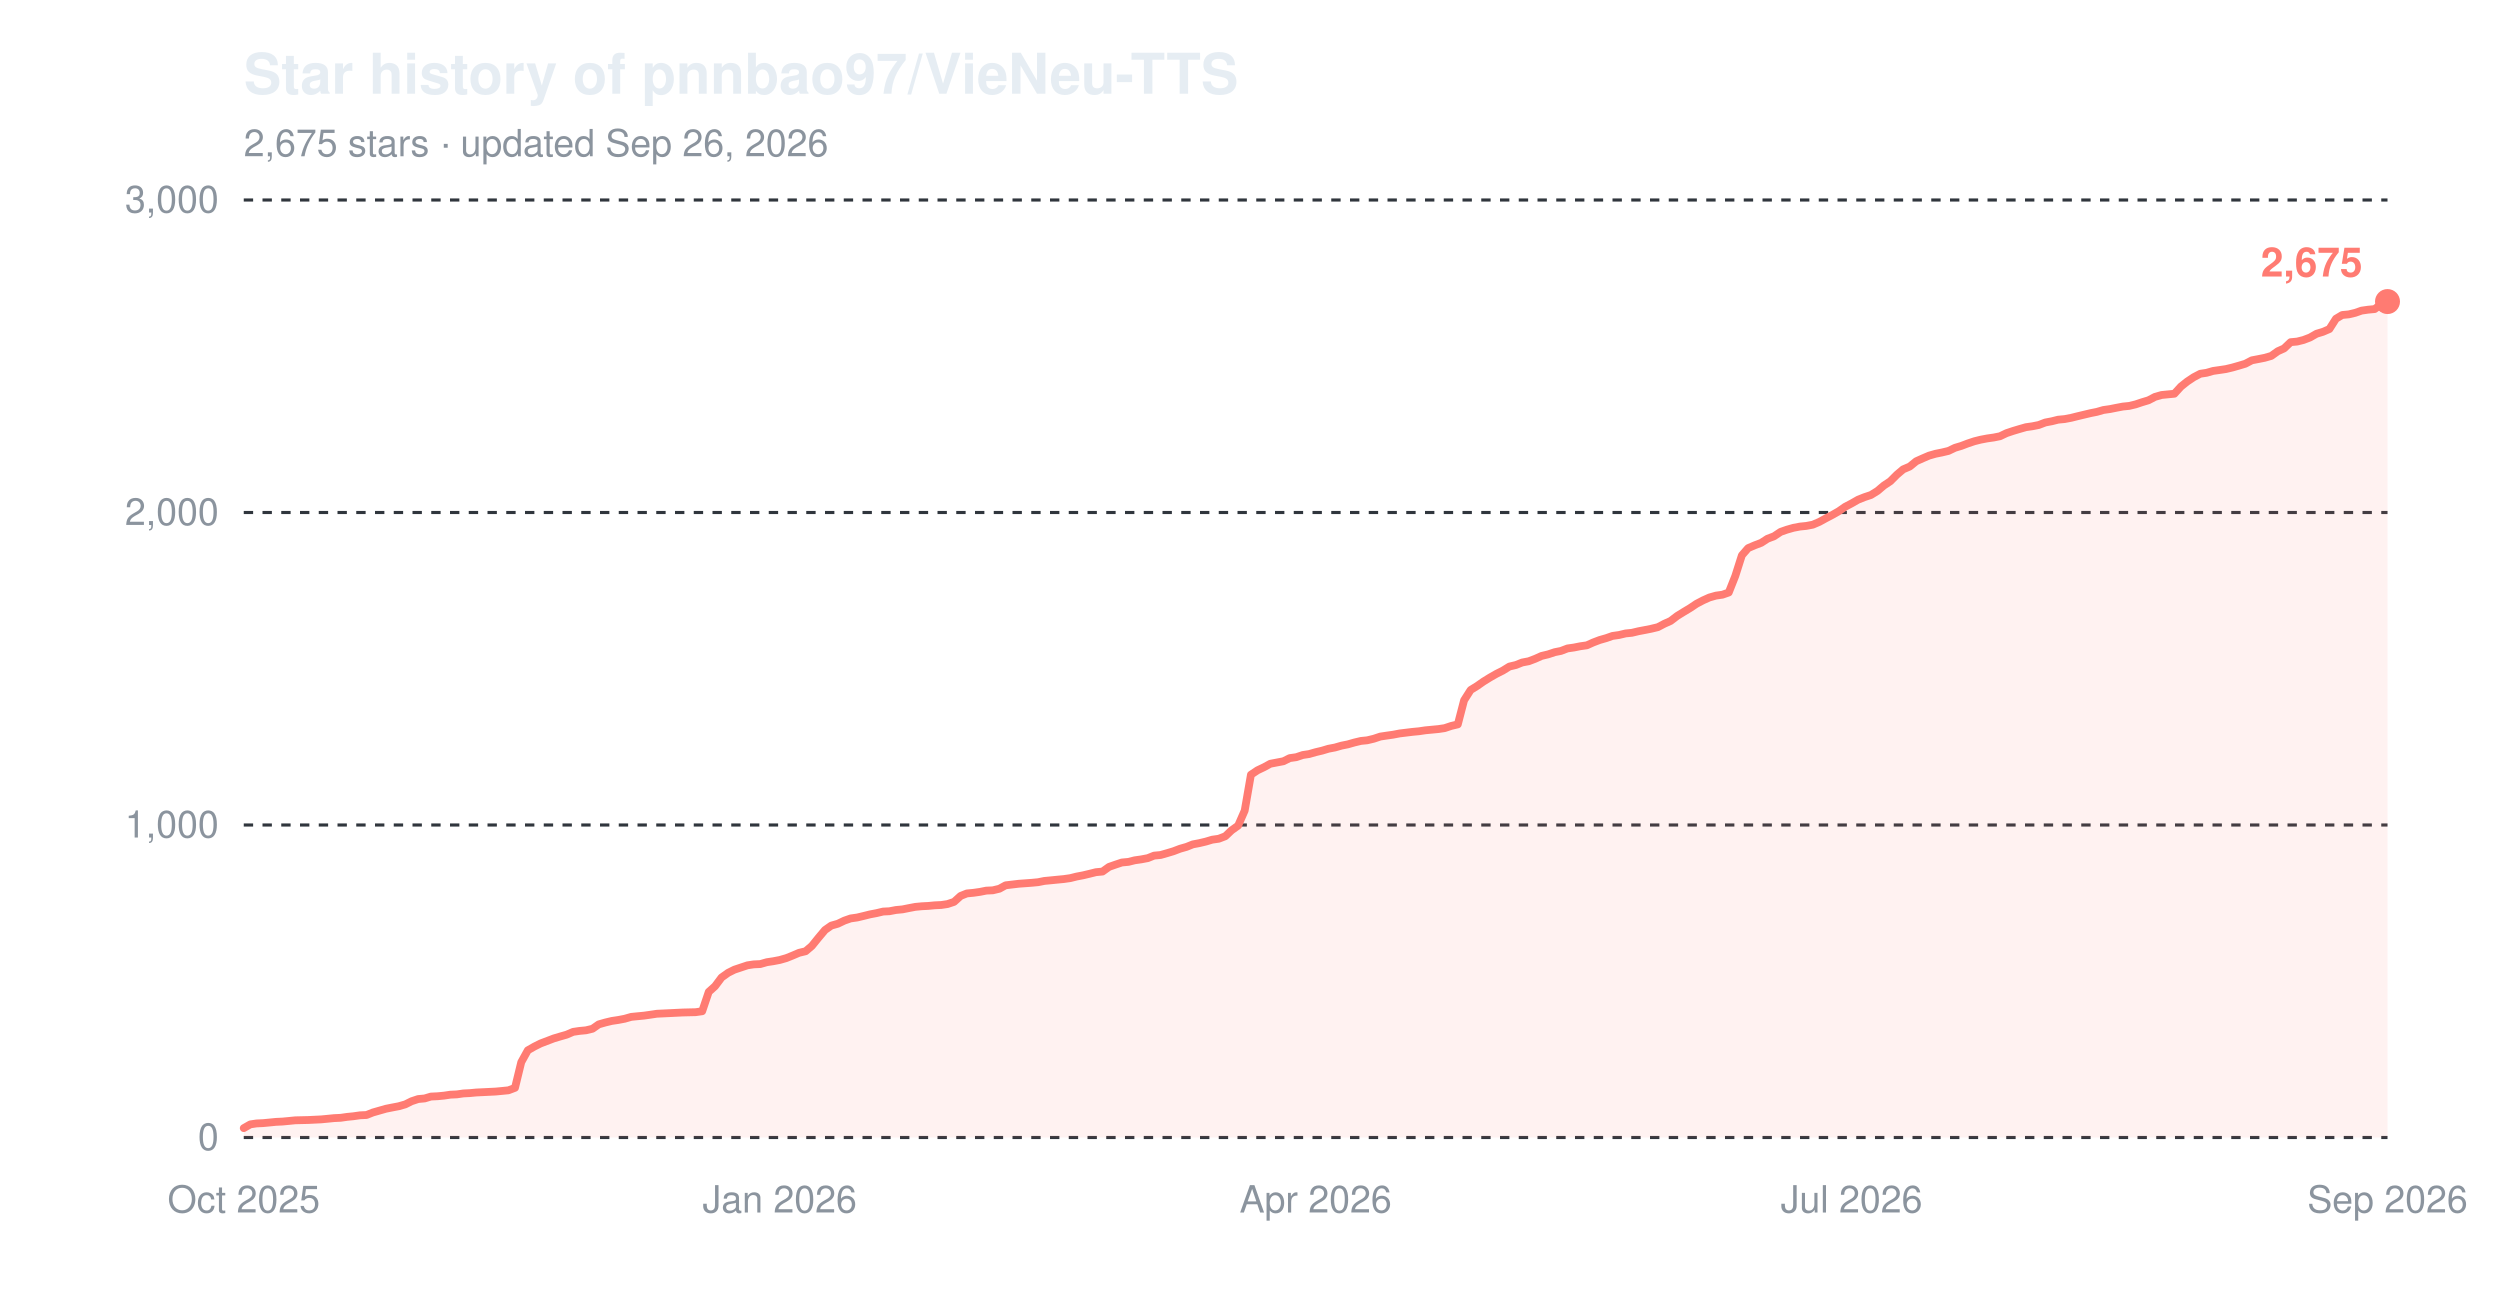
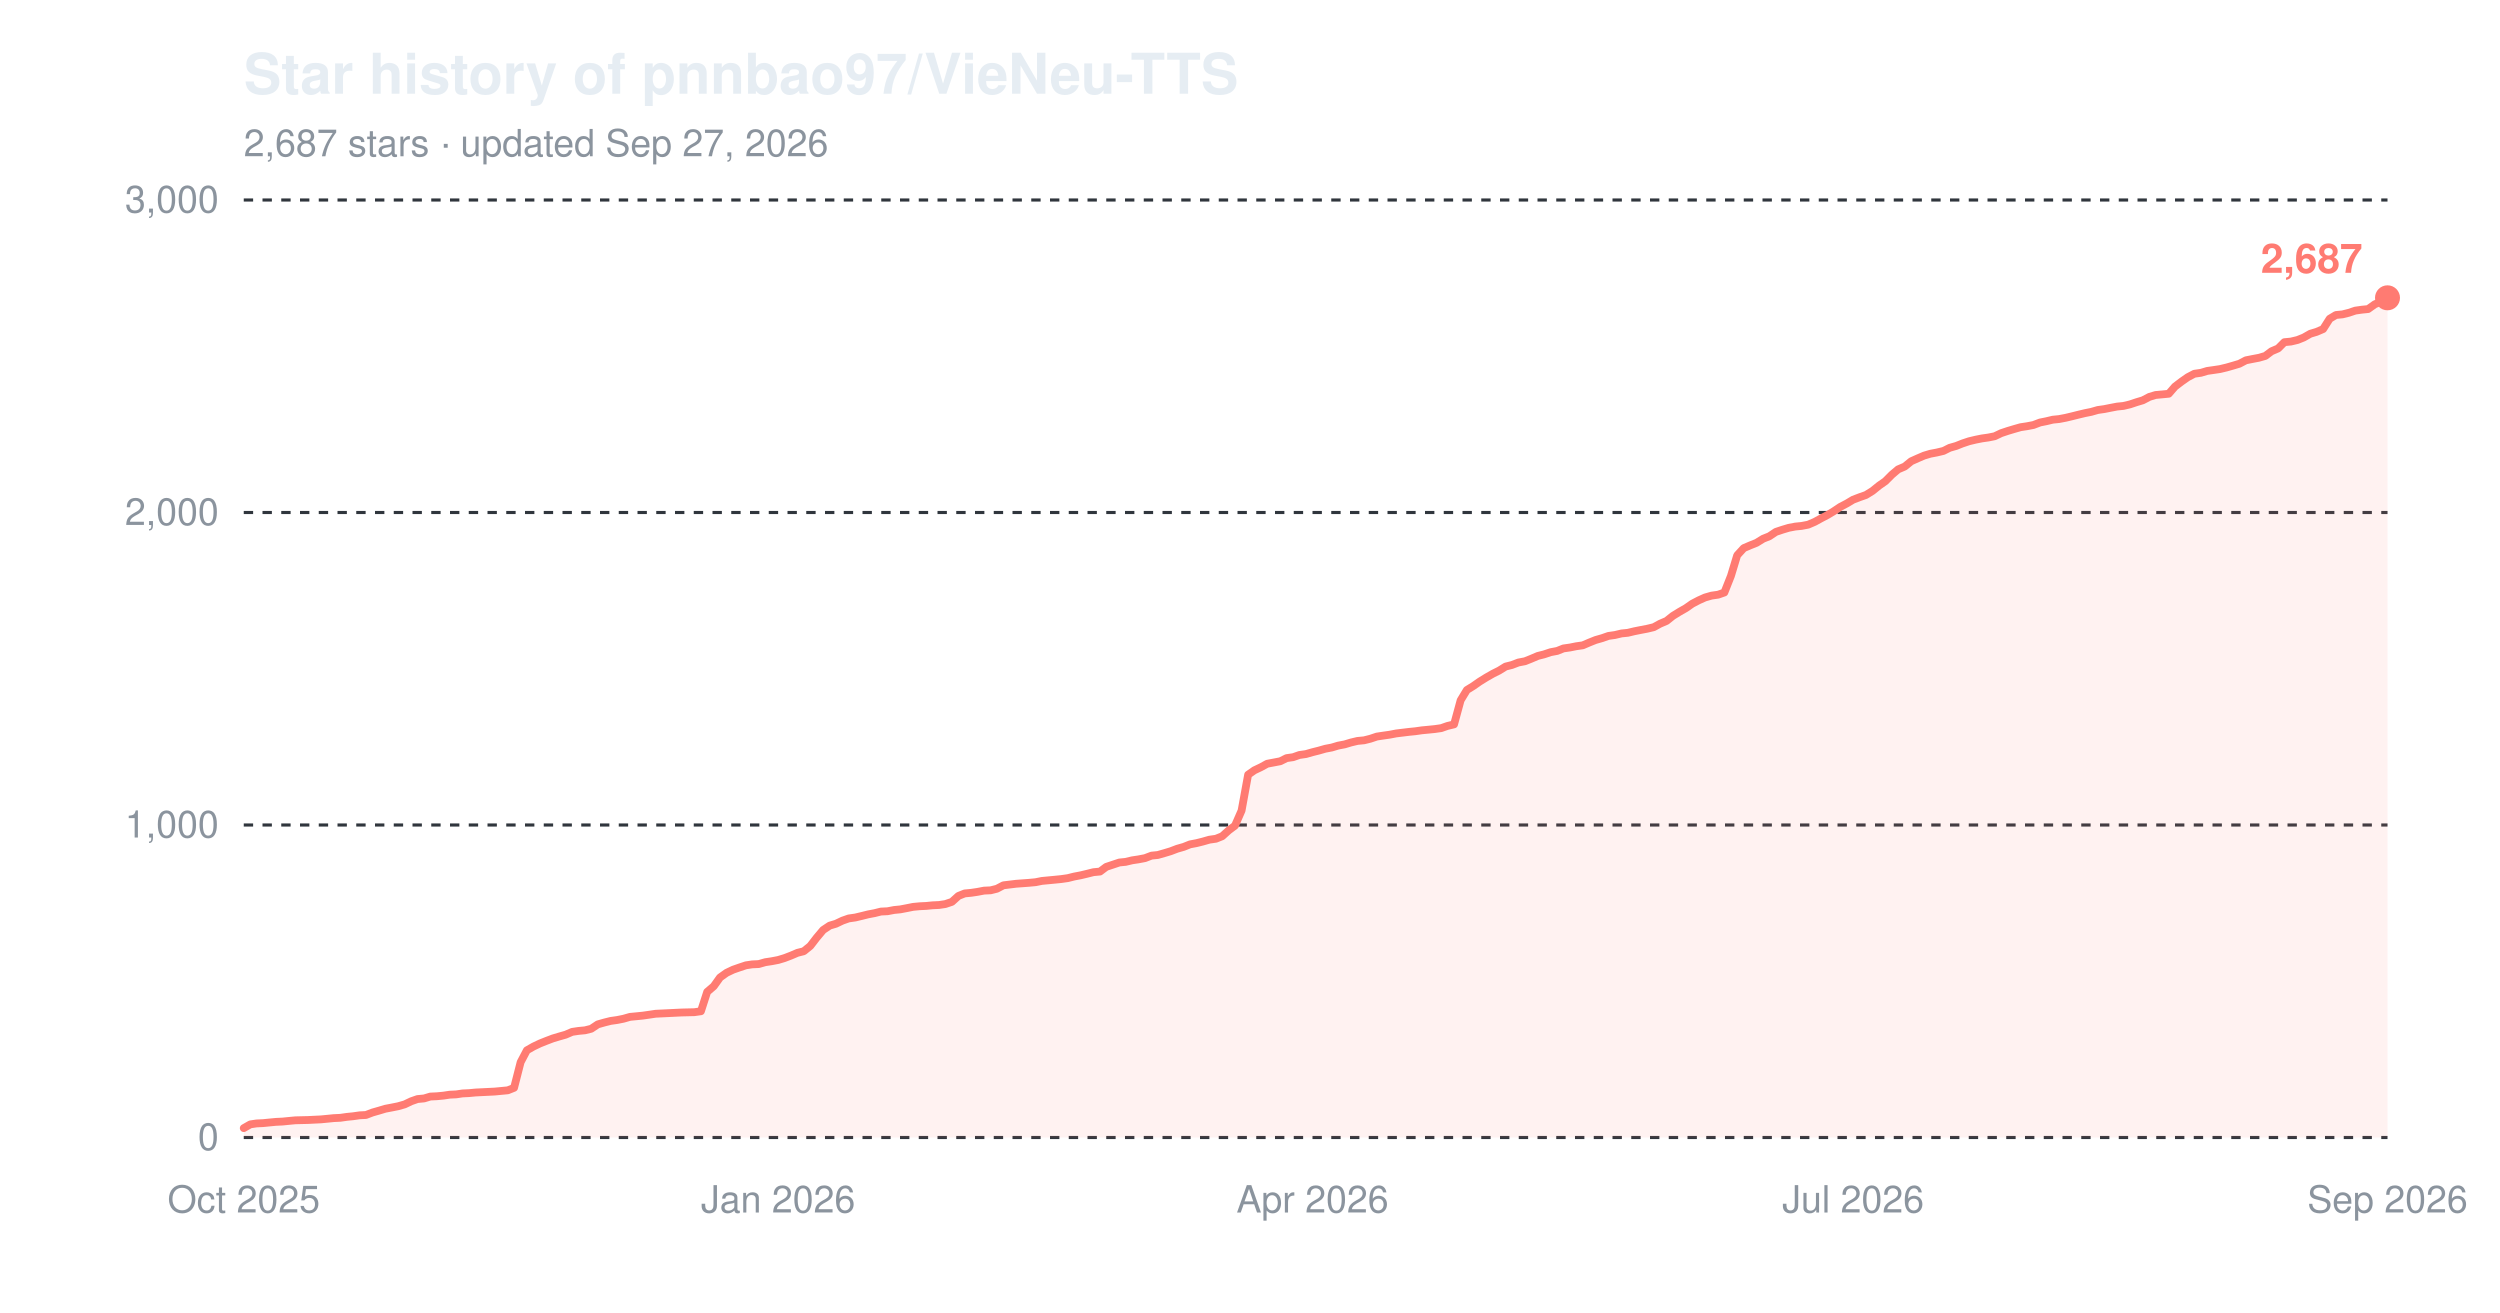
<svg xmlns="http://www.w3.org/2000/svg" width="800" height="420" viewBox="0 0 800 420" role="img" aria-label="Star history of pnnbao97/VieNeu-TTS">
  <text x="78" y="30" font-family="-apple-system,'Segoe UI',Helvetica,Arial,sans-serif" font-size="18" font-weight="600" fill="#e6edf3">Star history of pnnbao97/VieNeu-TTS</text>
-   <text x="78" y="50" font-family="-apple-system,'Segoe UI',Helvetica,Arial,sans-serif" font-size="12" fill="#8b949e">2,675 stars · updated Sep 26, 2026</text>
+   <text x="78" y="50" font-family="-apple-system,'Segoe UI',Helvetica,Arial,sans-serif" font-size="12" fill="#8b949e">2,687 stars · updated Sep 27, 2026</text>
  <line x1="78" y1="364.0" x2="764" y2="364.0" stroke="#30363d" stroke-width="1" stroke-dasharray="3,3" />
  <text x="70" y="368.0" font-family="-apple-system,'Segoe UI',Helvetica,Arial,sans-serif" font-size="12" text-anchor="end" fill="#8b949e">0</text>
  <line x1="78" y1="264.0" x2="764" y2="264.0" stroke="#30363d" stroke-width="1" stroke-dasharray="3,3" />
  <text x="70" y="268.0" font-family="-apple-system,'Segoe UI',Helvetica,Arial,sans-serif" font-size="12" text-anchor="end" fill="#8b949e">1,000</text>
  <line x1="78" y1="164.0" x2="764" y2="164.0" stroke="#30363d" stroke-width="1" stroke-dasharray="3,3" />
  <text x="70" y="168.0" font-family="-apple-system,'Segoe UI',Helvetica,Arial,sans-serif" font-size="12" text-anchor="end" fill="#8b949e">2,000</text>
  <line x1="78" y1="64.0" x2="764" y2="64.0" stroke="#30363d" stroke-width="1" stroke-dasharray="3,3" />
  <text x="70" y="68.0" font-family="-apple-system,'Segoe UI',Helvetica,Arial,sans-serif" font-size="12" text-anchor="end" fill="#8b949e">3,000</text>
  <text x="78.0" y="388" font-family="-apple-system,'Segoe UI',Helvetica,Arial,sans-serif" font-size="12" text-anchor="middle" fill="#8b949e">Oct 2025</text>
-   <text x="249.5" y="388" font-family="-apple-system,'Segoe UI',Helvetica,Arial,sans-serif" font-size="12" text-anchor="middle" fill="#8b949e">Jan 2026</text>
-   <text x="421.0" y="388" font-family="-apple-system,'Segoe UI',Helvetica,Arial,sans-serif" font-size="12" text-anchor="middle" fill="#8b949e">Apr 2026</text>
-   <text x="592.5" y="388" font-family="-apple-system,'Segoe UI',Helvetica,Arial,sans-serif" font-size="12" text-anchor="middle" fill="#8b949e">Jul 2026</text>
+   <text x="249.0" y="388" font-family="-apple-system,'Segoe UI',Helvetica,Arial,sans-serif" font-size="12" text-anchor="middle" fill="#8b949e">Jan 2026</text>
+   <text x="420.0" y="388" font-family="-apple-system,'Segoe UI',Helvetica,Arial,sans-serif" font-size="12" text-anchor="middle" fill="#8b949e">Apr 2026</text>
+   <text x="593.0" y="388" font-family="-apple-system,'Segoe UI',Helvetica,Arial,sans-serif" font-size="12" text-anchor="middle" fill="#8b949e">Jul 2026</text>
  <text x="764.0" y="388" font-family="-apple-system,'Segoe UI',Helvetica,Arial,sans-serif" font-size="12" text-anchor="middle" fill="#8b949e">Sep 2026</text>
-   <path d="M78.0,361.0 L80.1,359.8 L82.1,359.5 L84.2,359.4 L86.3,359.2 L88.3,359.0 L90.4,358.9 L92.5,358.7 L94.5,358.5 L98.7,358.4 L102.8,358.2 L104.9,358.0 L106.9,357.8 L109.0,357.7 L111.1,357.4 L113.1,357.2 L115.2,356.9 L117.3,356.8 L119.3,356.0 L121.4,355.4 L123.5,354.8 L125.5,354.4 L127.6,354.0 L129.7,353.4 L131.7,352.4 L133.8,351.7 L135.9,351.5 L137.9,350.9 L140.0,350.8 L142.1,350.6 L144.1,350.3 L146.2,350.2 L148.3,349.9 L150.3,349.8 L152.4,349.6 L158.6,349.3 L160.7,349.1 L162.7,348.9 L164.8,348.1 L166.8,339.9 L168.9,336.1 L171.0,334.9 L173.0,333.9 L175.1,333.1 L177.2,332.3 L179.2,331.7 L181.3,331.1 L183.4,330.2 L185.4,329.9 L187.5,329.7 L189.6,329.2 L191.6,327.8 L193.7,327.2 L195.8,326.7 L197.8,326.4 L199.9,326.0 L202.0,325.4 L204.0,325.2 L206.1,325.0 L208.2,324.7 L210.2,324.4 L212.3,324.3 L214.4,324.2 L218.5,324.0 L222.6,323.9 L224.7,323.6 L226.8,317.4 L228.8,315.6 L230.9,312.8 L233.0,311.3 L235.0,310.3 L237.1,309.6 L239.2,308.9 L241.2,308.6 L243.3,308.5 L245.4,307.9 L247.4,307.6 L249.5,307.2 L251.6,306.6 L253.6,305.8 L255.7,304.9 L257.8,304.4 L259.8,302.7 L261.9,300.1 L264.0,297.6 L266.0,296.2 L268.1,295.6 L270.2,294.6 L272.2,293.9 L274.3,293.6 L276.4,293.1 L278.4,292.6 L280.5,292.2 L282.6,291.7 L284.6,291.6 L286.7,291.2 L288.8,291.0 L290.8,290.6 L292.9,290.2 L295.0,290.0 L297.0,289.9 L299.1,289.7 L301.2,289.6 L303.2,289.3 L305.3,288.6 L307.4,286.7 L309.4,285.9 L311.5,285.7 L313.6,285.4 L315.6,285.0 L317.7,284.9 L319.8,284.4 L321.8,283.3 L326.0,282.8 L330.1,282.5 L332.2,282.3 L334.2,281.9 L336.3,281.7 L338.3,281.5 L340.4,281.3 L342.5,281.0 L344.5,280.5 L346.6,280.1 L348.7,279.6 L350.7,279.1 L352.8,278.9 L354.9,277.4 L356.9,276.7 L359.0,276.0 L361.1,275.8 L363.1,275.3 L365.2,275.0 L367.3,274.6 L369.3,273.8 L371.4,273.6 L373.5,273.0 L375.5,272.4 L377.6,271.6 L379.7,271.0 L381.7,270.2 L383.8,269.8 L385.9,269.3 L387.9,268.7 L390.0,268.4 L392.1,267.6 L394.1,265.7 L396.2,264.2 L398.3,259.4 L400.3,247.9 L402.4,246.5 L404.5,245.5 L406.5,244.4 L408.6,244.0 L410.7,243.6 L412.7,242.6 L414.8,242.3 L416.9,241.6 L418.9,241.3 L421.0,240.7 L423.1,240.2 L425.1,239.6 L427.2,239.2 L429.3,238.6 L431.3,238.2 L433.4,237.6 L435.5,237.1 L437.5,236.9 L439.6,236.4 L441.7,235.7 L443.7,235.4 L445.8,235.1 L447.9,234.7 L452.0,234.2 L454.1,234.0 L456.1,233.7 L458.2,233.5 L460.3,233.3 L462.3,233.0 L464.4,232.3 L466.5,231.8 L468.5,224.1 L470.6,220.8 L472.7,219.5 L474.7,218.1 L476.8,216.8 L478.9,215.6 L480.9,214.6 L483.0,213.3 L485.1,212.8 L487.1,212.0 L489.2,211.6 L491.3,210.8 L493.3,209.9 L495.4,209.4 L497.5,208.7 L499.5,208.3 L501.6,207.5 L503.7,207.2 L505.7,206.8 L507.8,206.5 L509.8,205.6 L511.9,204.8 L514.0,204.2 L516.0,203.5 L518.1,203.2 L520.2,202.7 L522.2,202.5 L524.3,202.0 L526.4,201.6 L528.4,201.2 L530.5,200.7 L532.6,199.6 L534.6,198.7 L536.7,197.1 L538.8,195.8 L540.8,194.6 L542.9,193.2 L545.0,192.1 L547.0,191.2 L549.1,190.6 L551.2,190.3 L553.2,189.6 L555.3,184.3 L557.4,177.7 L559.4,175.4 L561.5,174.5 L563.6,173.7 L565.6,172.4 L567.7,171.6 L569.8,170.2 L571.8,169.5 L573.9,168.9 L576.0,168.5 L578.0,168.3 L580.1,167.9 L582.2,167.0 L584.2,165.9 L586.3,164.8 L588.4,163.6 L590.4,162.2 L592.5,161.1 L594.6,159.9 L596.6,159.1 L598.7,158.4 L600.8,157.1 L602.8,155.4 L604.9,154.0 L607.0,151.9 L609.0,150.2 L611.1,149.3 L613.2,147.6 L615.2,146.7 L617.3,145.8 L619.4,145.2 L621.4,144.8 L623.5,144.3 L625.6,143.3 L627.6,142.7 L629.7,141.9 L631.8,141.2 L633.8,140.7 L635.9,140.3 L638.0,140.0 L640.0,139.6 L642.1,138.6 L644.2,137.9 L646.2,137.3 L648.3,136.7 L650.4,136.4 L652.4,136.0 L654.5,135.2 L656.6,134.8 L658.6,134.3 L660.7,134.1 L662.8,133.7 L664.8,133.2 L666.9,132.7 L669.0,132.2 L671.0,131.8 L673.1,131.2 L675.2,130.9 L677.2,130.5 L679.3,130.1 L681.3,129.9 L683.4,129.4 L685.5,128.7 L687.5,128.1 L689.6,127.0 L691.7,126.4 L693.7,126.2 L695.8,126.0 L697.9,123.7 L699.9,122.1 L702.0,120.7 L704.1,119.6 L706.1,119.3 L708.2,118.7 L710.3,118.4 L712.3,118.1 L714.4,117.6 L716.5,117.0 L718.5,116.4 L720.6,115.3 L722.7,114.9 L724.7,114.5 L726.8,113.9 L728.9,112.4 L730.9,111.5 L733.0,109.5 L735.1,109.3 L737.1,108.8 L739.2,108.0 L741.3,106.8 L743.3,106.2 L745.4,105.3 L747.5,102.0 L749.5,100.8 L751.6,100.6 L753.7,100.1 L755.7,99.4 L757.8,99.1 L759.9,98.9 L761.9,97.4 L764.0,96.5 L764.0,364.0 L78.0,364.0 Z" fill="#ff7b72" fill-opacity="0.10" />
-   <path d="M78.0,361.0 L80.1,359.8 L82.1,359.5 L84.2,359.4 L86.3,359.2 L88.3,359.0 L90.4,358.9 L92.5,358.7 L94.5,358.5 L98.7,358.4 L102.8,358.2 L104.9,358.0 L106.9,357.8 L109.0,357.7 L111.1,357.4 L113.1,357.2 L115.2,356.9 L117.3,356.8 L119.3,356.0 L121.4,355.4 L123.5,354.8 L125.5,354.4 L127.6,354.0 L129.7,353.4 L131.7,352.4 L133.8,351.7 L135.9,351.5 L137.9,350.9 L140.0,350.8 L142.1,350.6 L144.1,350.3 L146.2,350.2 L148.3,349.9 L150.3,349.8 L152.4,349.6 L158.6,349.3 L160.7,349.1 L162.7,348.9 L164.8,348.1 L166.8,339.9 L168.9,336.1 L171.0,334.9 L173.0,333.9 L175.1,333.1 L177.2,332.3 L179.2,331.7 L181.3,331.1 L183.4,330.2 L185.4,329.9 L187.5,329.7 L189.6,329.2 L191.6,327.8 L193.7,327.2 L195.8,326.7 L197.8,326.4 L199.9,326.0 L202.0,325.4 L204.0,325.2 L206.1,325.0 L208.2,324.7 L210.2,324.4 L212.3,324.3 L214.4,324.2 L218.5,324.0 L222.6,323.9 L224.7,323.6 L226.8,317.4 L228.8,315.6 L230.9,312.8 L233.0,311.3 L235.0,310.3 L237.1,309.6 L239.2,308.9 L241.2,308.6 L243.3,308.5 L245.4,307.9 L247.4,307.6 L249.5,307.2 L251.6,306.6 L253.6,305.8 L255.7,304.9 L257.8,304.4 L259.8,302.7 L261.9,300.1 L264.0,297.6 L266.0,296.2 L268.1,295.6 L270.2,294.6 L272.2,293.9 L274.3,293.6 L276.4,293.1 L278.4,292.6 L280.5,292.2 L282.6,291.7 L284.6,291.6 L286.7,291.2 L288.8,291.0 L290.8,290.6 L292.9,290.2 L295.0,290.0 L297.0,289.9 L299.1,289.7 L301.2,289.6 L303.2,289.3 L305.3,288.6 L307.4,286.7 L309.4,285.9 L311.5,285.7 L313.6,285.4 L315.6,285.0 L317.7,284.9 L319.8,284.4 L321.8,283.3 L326.0,282.8 L330.1,282.5 L332.2,282.3 L334.2,281.9 L336.3,281.7 L338.3,281.5 L340.4,281.3 L342.5,281.0 L344.5,280.5 L346.6,280.1 L348.7,279.6 L350.7,279.1 L352.8,278.9 L354.9,277.4 L356.9,276.7 L359.0,276.0 L361.1,275.8 L363.1,275.3 L365.2,275.0 L367.3,274.6 L369.3,273.8 L371.4,273.6 L373.5,273.0 L375.5,272.4 L377.6,271.6 L379.7,271.0 L381.7,270.2 L383.8,269.8 L385.9,269.3 L387.9,268.7 L390.0,268.4 L392.1,267.6 L394.1,265.7 L396.2,264.2 L398.3,259.4 L400.3,247.9 L402.4,246.5 L404.5,245.5 L406.5,244.4 L408.6,244.0 L410.7,243.6 L412.7,242.6 L414.8,242.3 L416.9,241.6 L418.9,241.3 L421.0,240.7 L423.1,240.2 L425.1,239.6 L427.2,239.2 L429.3,238.6 L431.3,238.2 L433.4,237.6 L435.5,237.1 L437.5,236.9 L439.6,236.4 L441.7,235.7 L443.7,235.4 L445.8,235.1 L447.9,234.7 L452.0,234.2 L454.1,234.0 L456.1,233.7 L458.2,233.5 L460.3,233.3 L462.3,233.0 L464.4,232.3 L466.5,231.8 L468.5,224.1 L470.6,220.8 L472.7,219.5 L474.7,218.1 L476.8,216.8 L478.9,215.6 L480.9,214.6 L483.0,213.3 L485.1,212.8 L487.1,212.0 L489.2,211.6 L491.3,210.8 L493.3,209.9 L495.4,209.4 L497.5,208.7 L499.5,208.3 L501.6,207.5 L503.7,207.2 L505.7,206.8 L507.8,206.5 L509.8,205.6 L511.9,204.8 L514.0,204.2 L516.0,203.5 L518.1,203.2 L520.2,202.7 L522.2,202.5 L524.3,202.0 L526.4,201.6 L528.4,201.2 L530.5,200.7 L532.6,199.6 L534.6,198.7 L536.7,197.1 L538.8,195.8 L540.8,194.6 L542.9,193.2 L545.0,192.1 L547.0,191.2 L549.1,190.6 L551.2,190.3 L553.2,189.6 L555.3,184.3 L557.4,177.7 L559.4,175.4 L561.5,174.5 L563.6,173.7 L565.6,172.4 L567.7,171.6 L569.8,170.2 L571.8,169.5 L573.9,168.9 L576.0,168.5 L578.0,168.3 L580.1,167.9 L582.2,167.0 L584.2,165.9 L586.3,164.8 L588.4,163.6 L590.4,162.2 L592.5,161.1 L594.6,159.9 L596.6,159.1 L598.7,158.4 L600.8,157.1 L602.8,155.4 L604.9,154.0 L607.0,151.9 L609.0,150.2 L611.1,149.3 L613.2,147.6 L615.2,146.7 L617.3,145.8 L619.4,145.2 L621.4,144.8 L623.5,144.3 L625.6,143.3 L627.6,142.7 L629.7,141.9 L631.8,141.2 L633.8,140.7 L635.9,140.3 L638.0,140.0 L640.0,139.6 L642.1,138.6 L644.2,137.9 L646.2,137.3 L648.3,136.7 L650.4,136.4 L652.4,136.0 L654.5,135.2 L656.6,134.8 L658.6,134.3 L660.7,134.1 L662.8,133.7 L664.8,133.2 L666.9,132.7 L669.0,132.2 L671.0,131.8 L673.1,131.2 L675.2,130.9 L677.2,130.5 L679.3,130.1 L681.3,129.9 L683.4,129.4 L685.5,128.7 L687.5,128.1 L689.6,127.0 L691.7,126.4 L693.7,126.2 L695.8,126.0 L697.9,123.7 L699.9,122.1 L702.0,120.7 L704.1,119.6 L706.1,119.3 L708.2,118.7 L710.3,118.4 L712.3,118.1 L714.4,117.6 L716.5,117.0 L718.5,116.4 L720.6,115.3 L722.7,114.9 L724.7,114.5 L726.8,113.9 L728.9,112.4 L730.9,111.5 L733.0,109.5 L735.1,109.3 L737.1,108.8 L739.2,108.0 L741.3,106.8 L743.3,106.2 L745.4,105.3 L747.5,102.0 L749.5,100.8 L751.6,100.6 L753.7,100.1 L755.7,99.4 L757.8,99.1 L759.9,98.9 L761.9,97.4 L764.0,96.5" fill="none" stroke="#ff7b72" stroke-width="2.5" stroke-linejoin="round" stroke-linecap="round" />
-   <circle cx="764.0" cy="96.5" r="4" fill="#ff7b72" />
-   <text x="756.0" y="88.5" font-family="-apple-system,'Segoe UI',Helvetica,Arial,sans-serif" font-size="13" font-weight="600" text-anchor="end" fill="#ff7b72">2,675</text>
+   <path d="M78.0,361.0 L80.1,359.8 L82.1,359.5 L84.2,359.4 L86.2,359.2 L88.3,359.0 L90.4,358.9 L92.4,358.7 L94.5,358.5 L98.6,358.4 L102.7,358.2 L104.8,358.0 L106.8,357.8 L108.9,357.7 L111.0,357.4 L113.0,357.2 L115.1,356.9 L117.1,356.8 L119.2,356.0 L121.3,355.4 L123.3,354.8 L125.4,354.4 L127.4,354.0 L129.5,353.4 L131.6,352.4 L133.6,351.7 L135.7,351.5 L137.7,350.9 L139.8,350.8 L141.9,350.6 L143.9,350.3 L146.0,350.2 L148.0,349.9 L150.1,349.8 L152.2,349.6 L158.3,349.3 L160.4,349.1 L162.5,348.9 L164.5,348.1 L166.6,339.9 L168.6,336.1 L170.7,334.9 L172.8,333.9 L174.8,333.1 L176.9,332.3 L178.9,331.7 L181.0,331.1 L183.1,330.2 L185.1,329.9 L187.2,329.7 L189.2,329.2 L191.3,327.8 L193.4,327.2 L195.4,326.7 L197.5,326.4 L199.5,326.0 L201.6,325.4 L203.7,325.2 L205.7,325.0 L207.8,324.7 L209.8,324.4 L211.9,324.3 L214.0,324.2 L218.1,324.0 L222.2,323.9 L224.3,323.6 L226.3,317.4 L228.4,315.6 L230.4,312.8 L232.5,311.3 L234.6,310.3 L236.6,309.6 L238.7,308.9 L240.7,308.6 L242.8,308.5 L244.9,307.9 L246.9,307.6 L249.0,307.2 L251.0,306.6 L253.1,305.8 L255.2,304.9 L257.2,304.4 L259.3,302.7 L261.3,300.1 L263.4,297.6 L265.5,296.2 L267.5,295.6 L269.6,294.6 L271.6,293.9 L273.7,293.6 L275.8,293.1 L277.8,292.6 L279.9,292.2 L281.9,291.7 L284.0,291.6 L286.1,291.2 L288.1,291.0 L290.2,290.6 L292.2,290.2 L294.3,290.0 L296.4,289.9 L298.4,289.7 L300.5,289.6 L302.5,289.3 L304.6,288.6 L306.7,286.7 L308.7,285.9 L310.8,285.7 L312.8,285.4 L314.9,285.0 L317.0,284.9 L319.0,284.4 L321.1,283.3 L325.2,282.8 L329.3,282.5 L331.4,282.3 L333.4,281.9 L335.5,281.7 L337.6,281.5 L339.6,281.3 L341.7,281.0 L343.7,280.5 L345.8,280.1 L347.9,279.6 L349.9,279.1 L352.0,278.9 L354.0,277.4 L356.1,276.7 L358.2,276.0 L360.2,275.8 L362.3,275.3 L364.3,275.0 L366.4,274.6 L368.5,273.8 L370.5,273.6 L372.6,273.0 L374.6,272.4 L376.7,271.6 L378.8,271.0 L380.8,270.2 L382.9,269.8 L384.9,269.3 L387.0,268.7 L389.1,268.4 L391.1,267.6 L393.2,265.7 L395.2,264.2 L397.3,259.4 L399.4,247.9 L401.4,246.5 L403.5,245.5 L405.5,244.4 L407.6,244.0 L409.7,243.6 L411.7,242.6 L413.8,242.3 L415.8,241.6 L417.9,241.3 L420.0,240.7 L422.0,240.2 L424.1,239.6 L426.2,239.2 L428.2,238.6 L430.3,238.2 L432.3,237.6 L434.4,237.1 L436.5,236.9 L438.5,236.4 L440.6,235.7 L442.6,235.4 L444.7,235.1 L446.8,234.7 L450.9,234.2 L452.9,234.0 L455.0,233.7 L457.1,233.5 L459.1,233.3 L461.2,233.0 L463.2,232.3 L465.3,231.8 L467.4,224.1 L469.4,220.8 L471.5,219.5 L473.5,218.1 L475.6,216.8 L477.7,215.6 L479.7,214.6 L481.8,213.3 L483.8,212.8 L485.9,212.0 L488.0,211.6 L490.0,210.8 L492.1,209.9 L494.1,209.4 L496.2,208.7 L498.3,208.3 L500.3,207.5 L502.4,207.2 L504.4,206.8 L506.5,206.5 L508.6,205.6 L510.6,204.8 L512.7,204.2 L514.7,203.5 L516.8,203.2 L518.9,202.7 L520.9,202.5 L523.0,202.0 L525.0,201.6 L527.1,201.2 L529.2,200.7 L531.2,199.6 L533.3,198.7 L535.3,197.1 L537.4,195.8 L539.5,194.6 L541.5,193.2 L543.6,192.1 L545.6,191.2 L547.7,190.6 L549.8,190.3 L551.8,189.6 L553.9,184.3 L555.9,177.7 L558.0,175.4 L560.1,174.5 L562.1,173.7 L564.2,172.4 L566.2,171.6 L568.3,170.2 L570.4,169.5 L572.4,168.9 L574.5,168.5 L576.5,168.3 L578.6,167.9 L580.7,167.0 L582.7,165.9 L584.8,164.8 L586.8,163.6 L588.9,162.2 L591.0,161.1 L593.0,159.9 L595.1,159.1 L597.1,158.4 L599.2,157.1 L601.3,155.4 L603.3,154.0 L605.4,151.9 L607.4,150.2 L609.5,149.3 L611.6,147.6 L613.6,146.7 L615.7,145.8 L617.7,145.2 L619.8,144.8 L621.9,144.3 L623.9,143.3 L626.0,142.7 L628.0,141.9 L630.1,141.2 L632.2,140.7 L634.2,140.3 L636.3,140.0 L638.3,139.6 L640.4,138.6 L642.5,137.9 L644.5,137.3 L646.6,136.7 L648.6,136.4 L650.7,136.0 L652.8,135.2 L654.8,134.8 L656.9,134.3 L658.9,134.1 L661.0,133.7 L663.1,133.2 L665.1,132.7 L667.2,132.2 L669.2,131.8 L671.3,131.2 L673.4,130.9 L675.4,130.5 L677.5,130.1 L679.5,129.9 L681.6,129.4 L683.7,128.7 L685.7,128.1 L687.8,127.0 L689.8,126.4 L691.9,126.2 L694.0,126.0 L696.0,123.7 L698.1,122.1 L700.1,120.7 L702.2,119.6 L704.3,119.3 L706.3,118.7 L708.4,118.4 L710.4,118.1 L712.5,117.6 L714.6,117.0 L716.6,116.4 L718.7,115.3 L720.7,114.9 L722.8,114.5 L724.9,113.9 L726.9,112.4 L729.0,111.5 L731.0,109.5 L733.1,109.3 L735.2,108.8 L737.2,108.0 L739.3,106.8 L741.3,106.2 L743.4,105.3 L745.5,102.0 L747.5,100.8 L749.6,100.6 L751.6,100.1 L753.7,99.4 L755.8,99.1 L757.8,98.9 L759.9,97.4 L761.9,96.5 L764.0,95.3 L764.0,364.0 L78.0,364.0 Z" fill="#ff7b72" fill-opacity="0.10" />
+   <path d="M78.0,361.0 L80.1,359.8 L82.1,359.5 L84.2,359.4 L86.2,359.2 L88.3,359.0 L90.4,358.9 L92.4,358.7 L94.5,358.5 L98.6,358.4 L102.7,358.2 L104.8,358.0 L106.8,357.8 L108.9,357.7 L111.0,357.4 L113.0,357.2 L115.1,356.9 L117.1,356.8 L119.2,356.0 L121.3,355.4 L123.3,354.8 L125.4,354.4 L127.4,354.0 L129.5,353.4 L131.6,352.4 L133.6,351.7 L135.7,351.5 L137.7,350.9 L139.8,350.8 L141.9,350.6 L143.9,350.3 L146.0,350.2 L148.0,349.9 L150.1,349.8 L152.2,349.6 L158.3,349.3 L160.4,349.1 L162.5,348.9 L164.5,348.1 L166.6,339.9 L168.6,336.1 L170.7,334.9 L172.8,333.9 L174.8,333.1 L176.9,332.3 L178.9,331.7 L181.0,331.1 L183.1,330.2 L185.1,329.9 L187.2,329.7 L189.2,329.2 L191.3,327.8 L193.4,327.2 L195.4,326.7 L197.5,326.4 L199.5,326.0 L201.6,325.4 L203.7,325.2 L205.7,325.0 L207.8,324.7 L209.8,324.4 L211.9,324.3 L214.0,324.2 L218.1,324.0 L222.2,323.9 L224.3,323.6 L226.3,317.4 L228.4,315.6 L230.4,312.8 L232.5,311.3 L234.6,310.3 L236.6,309.6 L238.7,308.9 L240.7,308.6 L242.8,308.5 L244.9,307.9 L246.9,307.6 L249.0,307.2 L251.0,306.6 L253.1,305.8 L255.2,304.9 L257.2,304.4 L259.3,302.7 L261.3,300.1 L263.4,297.6 L265.5,296.2 L267.5,295.6 L269.6,294.6 L271.6,293.9 L273.7,293.6 L275.8,293.1 L277.8,292.6 L279.9,292.2 L281.9,291.7 L284.0,291.6 L286.1,291.2 L288.1,291.0 L290.2,290.6 L292.2,290.2 L294.3,290.0 L296.4,289.9 L298.4,289.7 L300.5,289.6 L302.5,289.3 L304.6,288.6 L306.7,286.7 L308.7,285.9 L310.8,285.7 L312.8,285.4 L314.9,285.0 L317.0,284.9 L319.0,284.4 L321.1,283.3 L325.2,282.8 L329.3,282.5 L331.4,282.3 L333.4,281.9 L335.5,281.7 L337.6,281.5 L339.6,281.3 L341.7,281.0 L343.7,280.5 L345.8,280.1 L347.9,279.6 L349.9,279.1 L352.0,278.9 L354.0,277.4 L356.1,276.7 L358.2,276.0 L360.2,275.8 L362.3,275.3 L364.3,275.0 L366.4,274.6 L368.5,273.8 L370.5,273.6 L372.6,273.0 L374.6,272.4 L376.7,271.6 L378.8,271.0 L380.8,270.2 L382.9,269.8 L384.9,269.3 L387.0,268.7 L389.1,268.4 L391.1,267.6 L393.2,265.7 L395.2,264.2 L397.3,259.4 L399.4,247.9 L401.4,246.5 L403.5,245.5 L405.5,244.4 L407.6,244.0 L409.7,243.6 L411.7,242.6 L413.8,242.3 L415.8,241.6 L417.9,241.3 L420.0,240.7 L422.0,240.2 L424.1,239.6 L426.2,239.2 L428.2,238.6 L430.3,238.2 L432.3,237.6 L434.4,237.1 L436.5,236.9 L438.5,236.4 L440.6,235.7 L442.6,235.4 L444.7,235.1 L446.8,234.7 L450.9,234.2 L452.9,234.0 L455.0,233.7 L457.1,233.5 L459.1,233.3 L461.2,233.0 L463.2,232.3 L465.3,231.8 L467.4,224.1 L469.4,220.8 L471.5,219.5 L473.5,218.1 L475.6,216.8 L477.7,215.6 L479.7,214.6 L481.8,213.3 L483.8,212.8 L485.9,212.0 L488.0,211.6 L490.0,210.8 L492.1,209.9 L494.1,209.4 L496.2,208.7 L498.3,208.3 L500.3,207.5 L502.4,207.2 L504.4,206.8 L506.5,206.5 L508.6,205.6 L510.6,204.8 L512.7,204.2 L514.7,203.5 L516.8,203.2 L518.9,202.7 L520.9,202.5 L523.0,202.0 L525.0,201.6 L527.1,201.2 L529.2,200.7 L531.2,199.6 L533.3,198.7 L535.3,197.1 L537.4,195.8 L539.5,194.6 L541.5,193.2 L543.6,192.1 L545.6,191.2 L547.7,190.6 L549.8,190.3 L551.8,189.6 L553.9,184.3 L555.9,177.7 L558.0,175.4 L560.1,174.5 L562.1,173.7 L564.2,172.4 L566.2,171.6 L568.3,170.2 L570.4,169.5 L572.4,168.9 L574.5,168.5 L576.5,168.3 L578.6,167.9 L580.7,167.0 L582.7,165.9 L584.8,164.8 L586.8,163.6 L588.9,162.2 L591.0,161.1 L593.0,159.9 L595.1,159.1 L597.1,158.4 L599.2,157.1 L601.3,155.4 L603.3,154.0 L605.4,151.9 L607.4,150.2 L609.5,149.3 L611.6,147.6 L613.6,146.7 L615.7,145.8 L617.7,145.2 L619.8,144.8 L621.9,144.3 L623.9,143.3 L626.0,142.7 L628.0,141.9 L630.1,141.2 L632.2,140.7 L634.2,140.3 L636.3,140.0 L638.3,139.6 L640.4,138.6 L642.5,137.9 L644.5,137.3 L646.6,136.7 L648.6,136.4 L650.7,136.0 L652.8,135.2 L654.8,134.8 L656.9,134.3 L658.9,134.1 L661.0,133.7 L663.1,133.2 L665.1,132.7 L667.2,132.2 L669.2,131.8 L671.3,131.2 L673.4,130.9 L675.4,130.5 L677.5,130.1 L679.5,129.9 L681.6,129.4 L683.7,128.7 L685.7,128.1 L687.8,127.0 L689.8,126.4 L691.9,126.2 L694.0,126.0 L696.0,123.7 L698.1,122.1 L700.1,120.7 L702.2,119.6 L704.3,119.3 L706.3,118.7 L708.4,118.4 L710.4,118.1 L712.5,117.6 L714.6,117.0 L716.6,116.4 L718.7,115.3 L720.7,114.9 L722.8,114.5 L724.9,113.9 L726.9,112.4 L729.0,111.5 L731.0,109.5 L733.1,109.3 L735.2,108.8 L737.2,108.0 L739.3,106.8 L741.3,106.2 L743.4,105.3 L745.5,102.0 L747.5,100.8 L749.6,100.6 L751.6,100.1 L753.7,99.4 L755.8,99.1 L757.8,98.9 L759.9,97.4 L761.9,96.5 L764.0,95.3" fill="none" stroke="#ff7b72" stroke-width="2.5" stroke-linejoin="round" stroke-linecap="round" />
+   <circle cx="764.0" cy="95.3" r="4" fill="#ff7b72" />
+   <text x="756.0" y="87.3" font-family="-apple-system,'Segoe UI',Helvetica,Arial,sans-serif" font-size="13" font-weight="600" text-anchor="end" fill="#ff7b72">2,687</text>
</svg>
